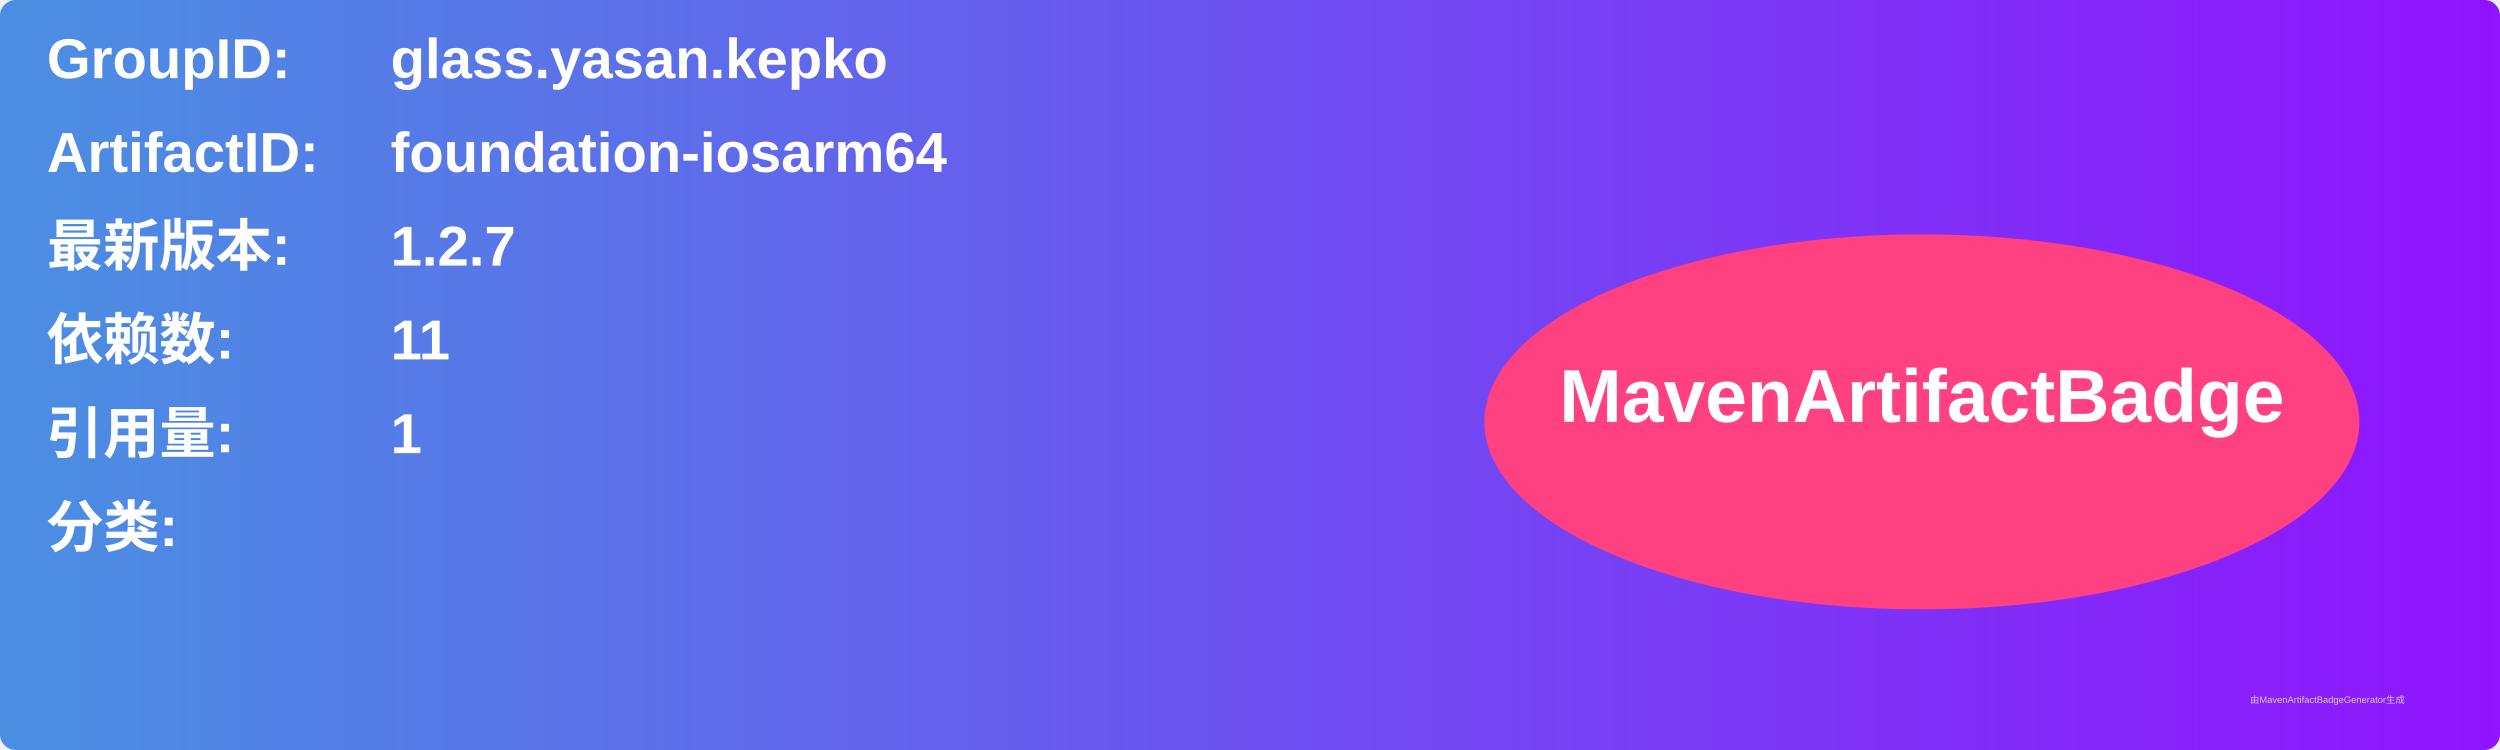
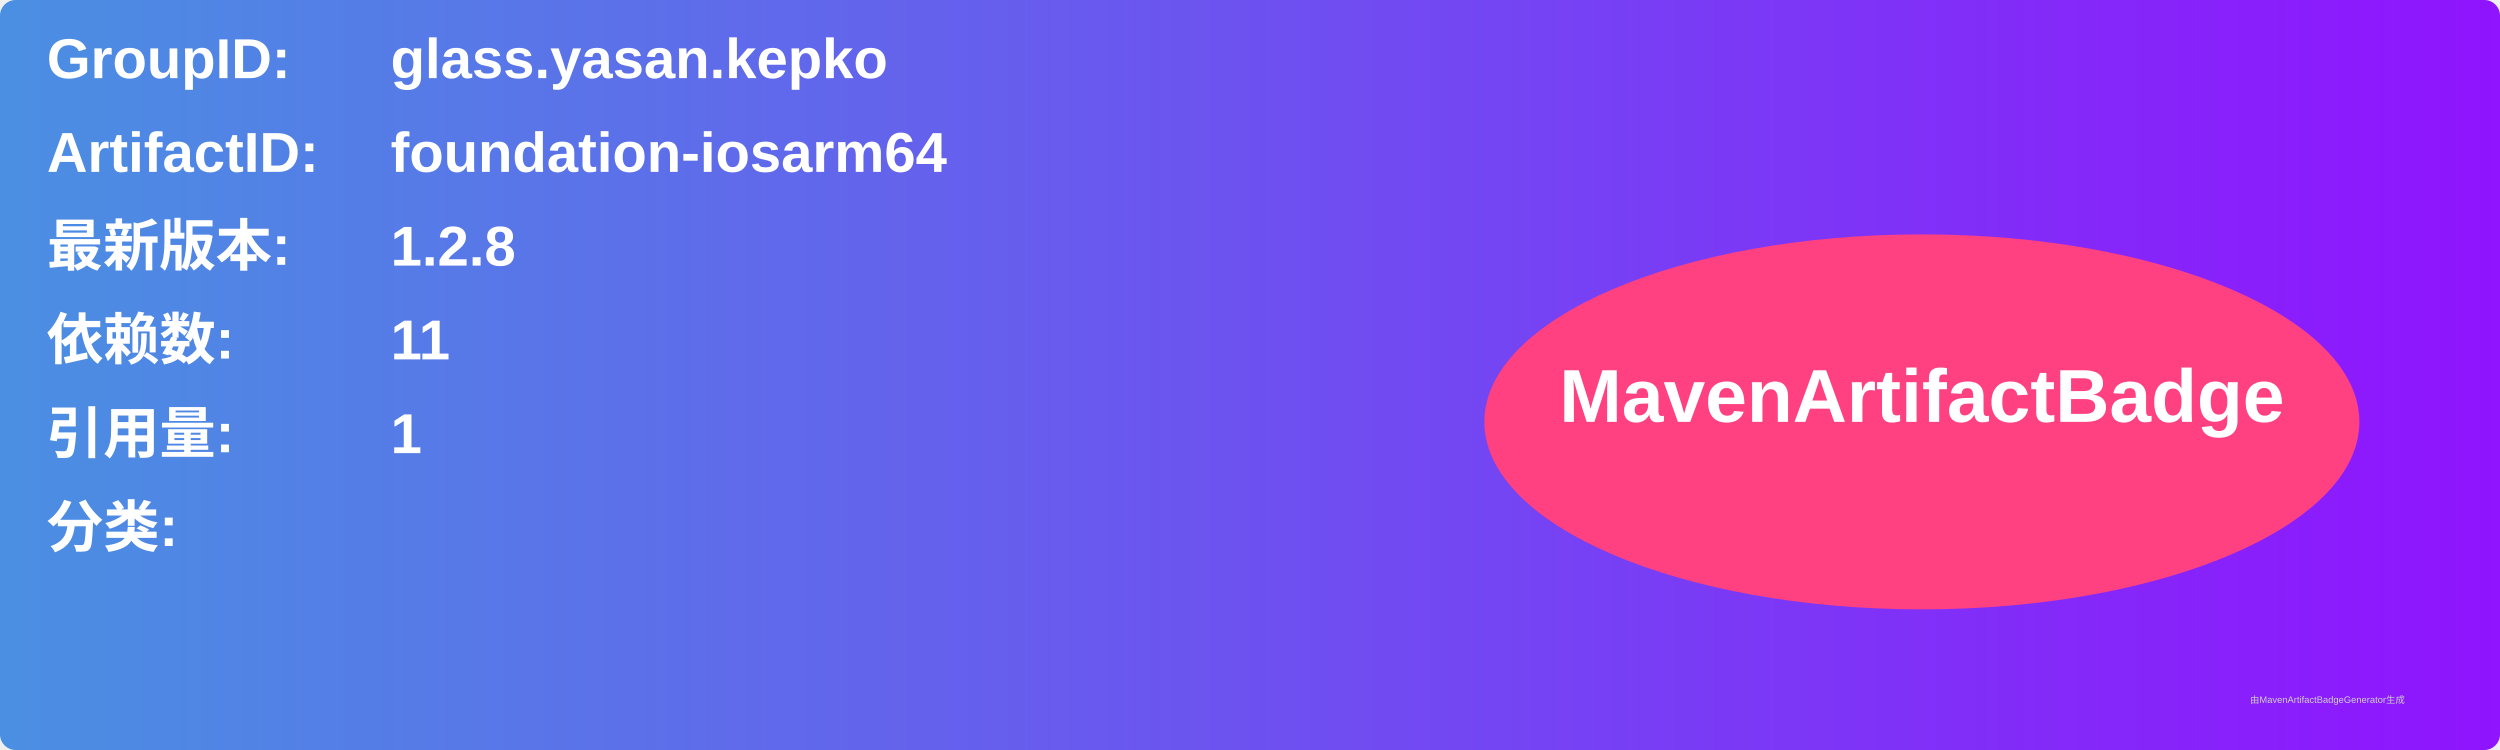
<svg xmlns="http://www.w3.org/2000/svg" width="800" height="240" viewBox="0 0 800 240">
  <linearGradient id="grad" x1="0%" y1="0%" x2="100%" y2="0%">
    <stop offset="0%" stop-color="#4a90e2" />
    <stop offset="100%" stop-color="#9013fe" />
  </linearGradient>
  <rect width="100%" height="100%" rx="5" ry="5" fill="url(#grad)" />
  <g transform="translate(15, 15)">
    <text x="0" y="10" font-family="Arial" font-size="18" fill="white" font-weight="bold" width="260">GroupID:</text>
    <text x="110" y="10" font-family="Arial" font-size="18" fill="white" font-weight="bold" width="460">glass.yasan.kepko</text>
    <text x="0" y="40" font-family="Arial" font-size="18" fill="white" font-weight="bold" width="260">ArtifactID:</text>
    <text x="110" y="40" font-family="Arial" font-size="18" fill="white" font-weight="bold" width="460">foundation-iosarm64</text>
    <text x="0" y="70" font-family="Arial" font-size="18" fill="white" font-weight="bold">最新版本:</text>
    <text x="110" y="70" font-family="Arial" font-size="18" fill="white" font-weight="bold">
-       <tspan font-weight="bold">1.2.7</tspan>
+       <tspan font-weight="bold">1.2.8</tspan>
    </text>
    <text x="0" y="100" font-family="Arial" font-size="18" fill="white" font-weight="bold">依赖数: </text>
    <text x="110" y="100" font-family="Arial" font-size="18" fill="white">
      <tspan font-weight="bold">11</tspan>
    </text>
    <text x="0" y="130" font-family="Arial" font-size="18" fill="white" font-weight="bold">引用量: </text>
    <text x="110" y="130" font-family="Arial" font-size="18" fill="white">
      <tspan font-weight="bold">1</tspan>
    </text>
    <text x="0" y="160" font-family="Arial" font-size="18" fill="white" font-weight="bold">分类:</text>
    <text x="10" y="190" font-family="Arial" font-size="10" fill="white">
      <tspan font-weight="bold" />
    </text>
    <ellipse cx="600" cy="120" rx="140" ry="60" fill="#ff4081" />
    <text x="600" y="120" text-anchor="middle" font-family="Arial" font-size="24" fill="white" font-weight="bold">MavenArtifactBadge</text>
  </g>
  <text x="720" y="225" font-family="Arial" font-size="3" fill="#d0d0d0">由MavenArtifactBadgeGenerator生成</text>
</svg>
